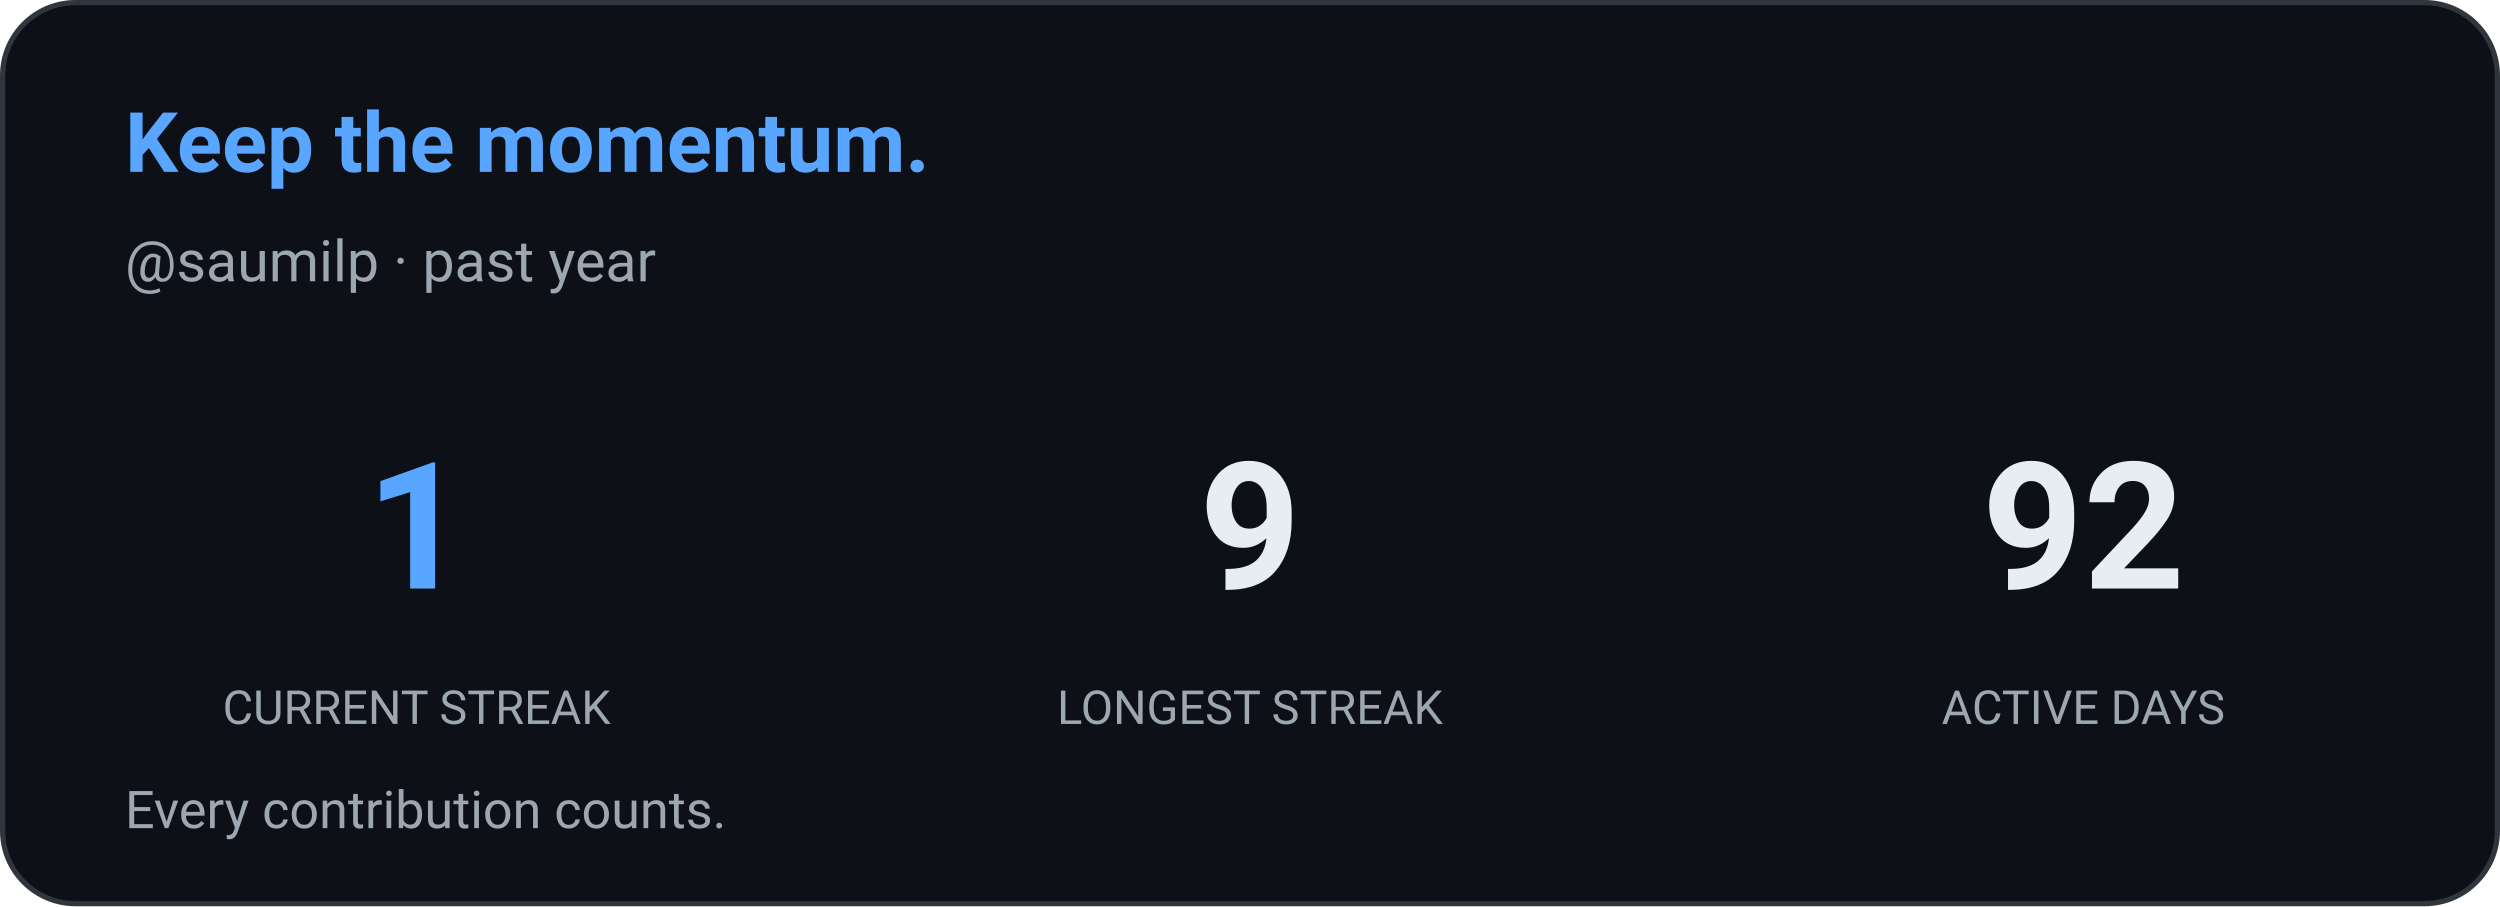
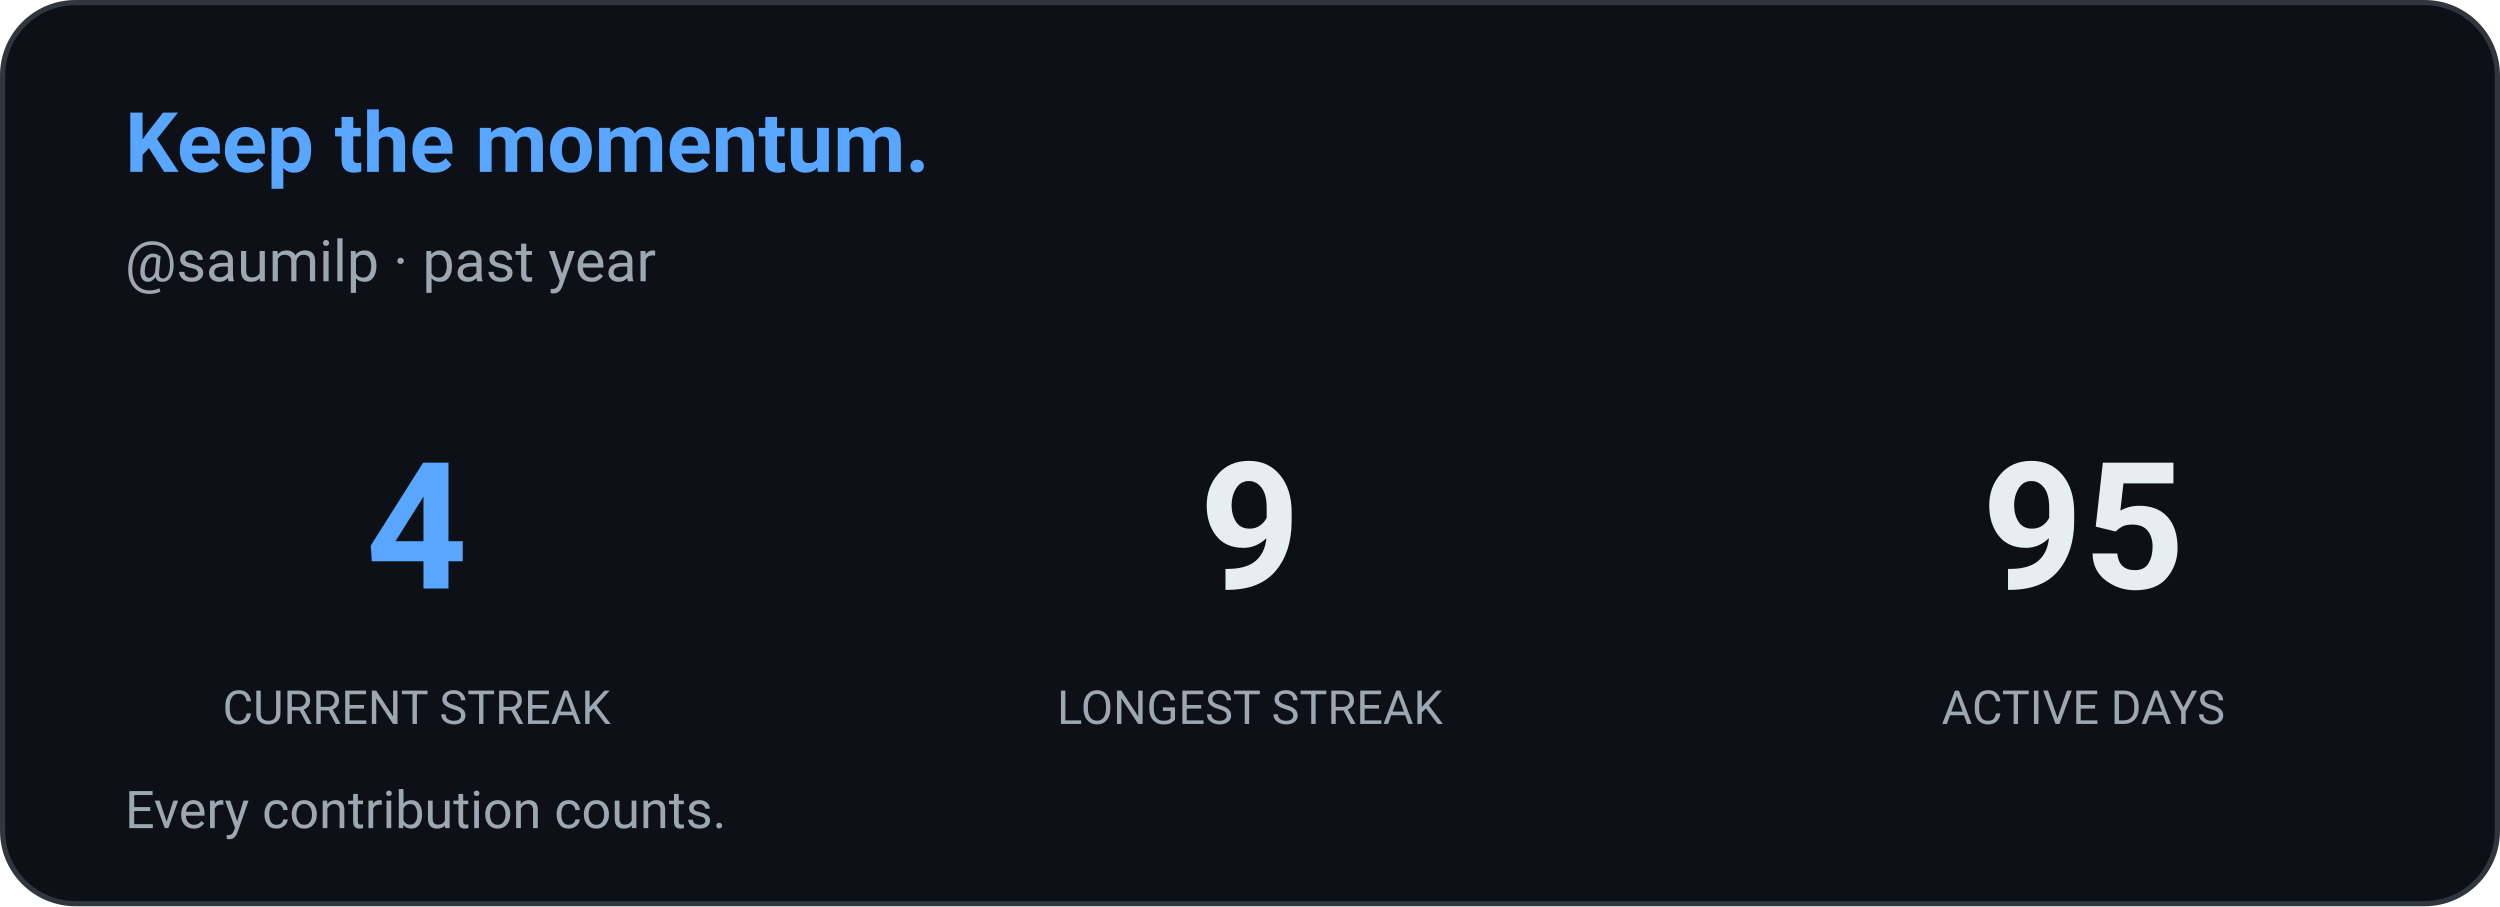
<svg xmlns="http://www.w3.org/2000/svg" width="480" height="174" viewBox="0 0 480 174" role="img" aria-label="Contribution streak: saumilp">
  <defs>
    <style>
      
      @keyframes ghstatsGrow { from { transform: scaleX(0); } to { transform: scaleX(1); } }
      .ghstats-bar-fill { transform-box: fill-box; transform-origin: left center; animation: ghstatsGrow 900ms cubic-bezier(.2,.8,.2,1) both; }
      @media (prefers-reduced-motion: reduce) { .ghstats-bar-fill { animation: none; } }
    
    </style>
  </defs>
  <rect x="0.5" y="0.5" width="479" height="173" rx="14" fill="#0d1117" stroke="#30363d" stroke-width="1" />
  <text x="24" y="33" fill="#58a6ff" font-size="16" font-weight="650" font-family="ui-sans-serif,system-ui,-apple-system,Segoe UI,Roboto,Helvetica,Arial">Keep the momentum.</text>
  <text x="24" y="54" fill="#9da7b1" font-size="11" font-weight="400" font-family="ui-sans-serif,system-ui,-apple-system,Segoe UI,Roboto,Helvetica,Arial">@saumilp · past year</text>
  <g text-anchor="middle">
-     <text x="80" y="113" fill="#58a6ff" font-size="34" font-weight="650" font-family="ui-sans-serif,system-ui,-apple-system,Segoe UI,Roboto,Helvetica,Arial">1</text>
+     <text x="80" y="113" fill="#58a6ff" font-size="34" font-weight="650" font-family="ui-sans-serif,system-ui,-apple-system,Segoe UI,Roboto,Helvetica,Arial">4</text>
    <text x="80" y="139" fill="#9da7b1" font-size="9" font-weight="400" font-family="ui-sans-serif,system-ui,-apple-system,Segoe UI,Roboto,Helvetica,Arial">CURRENT STREAK</text>
  </g>
  <g text-anchor="middle">
    <text x="240" y="113" fill="#e6edf3" font-size="34" font-weight="650" font-family="ui-sans-serif,system-ui,-apple-system,Segoe UI,Roboto,Helvetica,Arial">9</text>
    <text x="240" y="139" fill="#9da7b1" font-size="9" font-weight="400" font-family="ui-sans-serif,system-ui,-apple-system,Segoe UI,Roboto,Helvetica,Arial">LONGEST STREAK</text>
  </g>
  <g text-anchor="middle">
-     <text x="400" y="113" fill="#e6edf3" font-size="34" font-weight="650" font-family="ui-sans-serif,system-ui,-apple-system,Segoe UI,Roboto,Helvetica,Arial">92</text>
+     <text x="400" y="113" fill="#e6edf3" font-size="34" font-weight="650" font-family="ui-sans-serif,system-ui,-apple-system,Segoe UI,Roboto,Helvetica,Arial">95</text>
    <text x="400" y="139" fill="#9da7b1" font-size="9" font-weight="400" font-family="ui-sans-serif,system-ui,-apple-system,Segoe UI,Roboto,Helvetica,Arial">ACTIVE DAYS</text>
  </g>
  <text x="24" y="159" fill="#9da7b1" font-size="10" font-weight="400" font-family="ui-sans-serif,system-ui,-apple-system,Segoe UI,Roboto,Helvetica,Arial">Every contribution counts.</text>
</svg>
